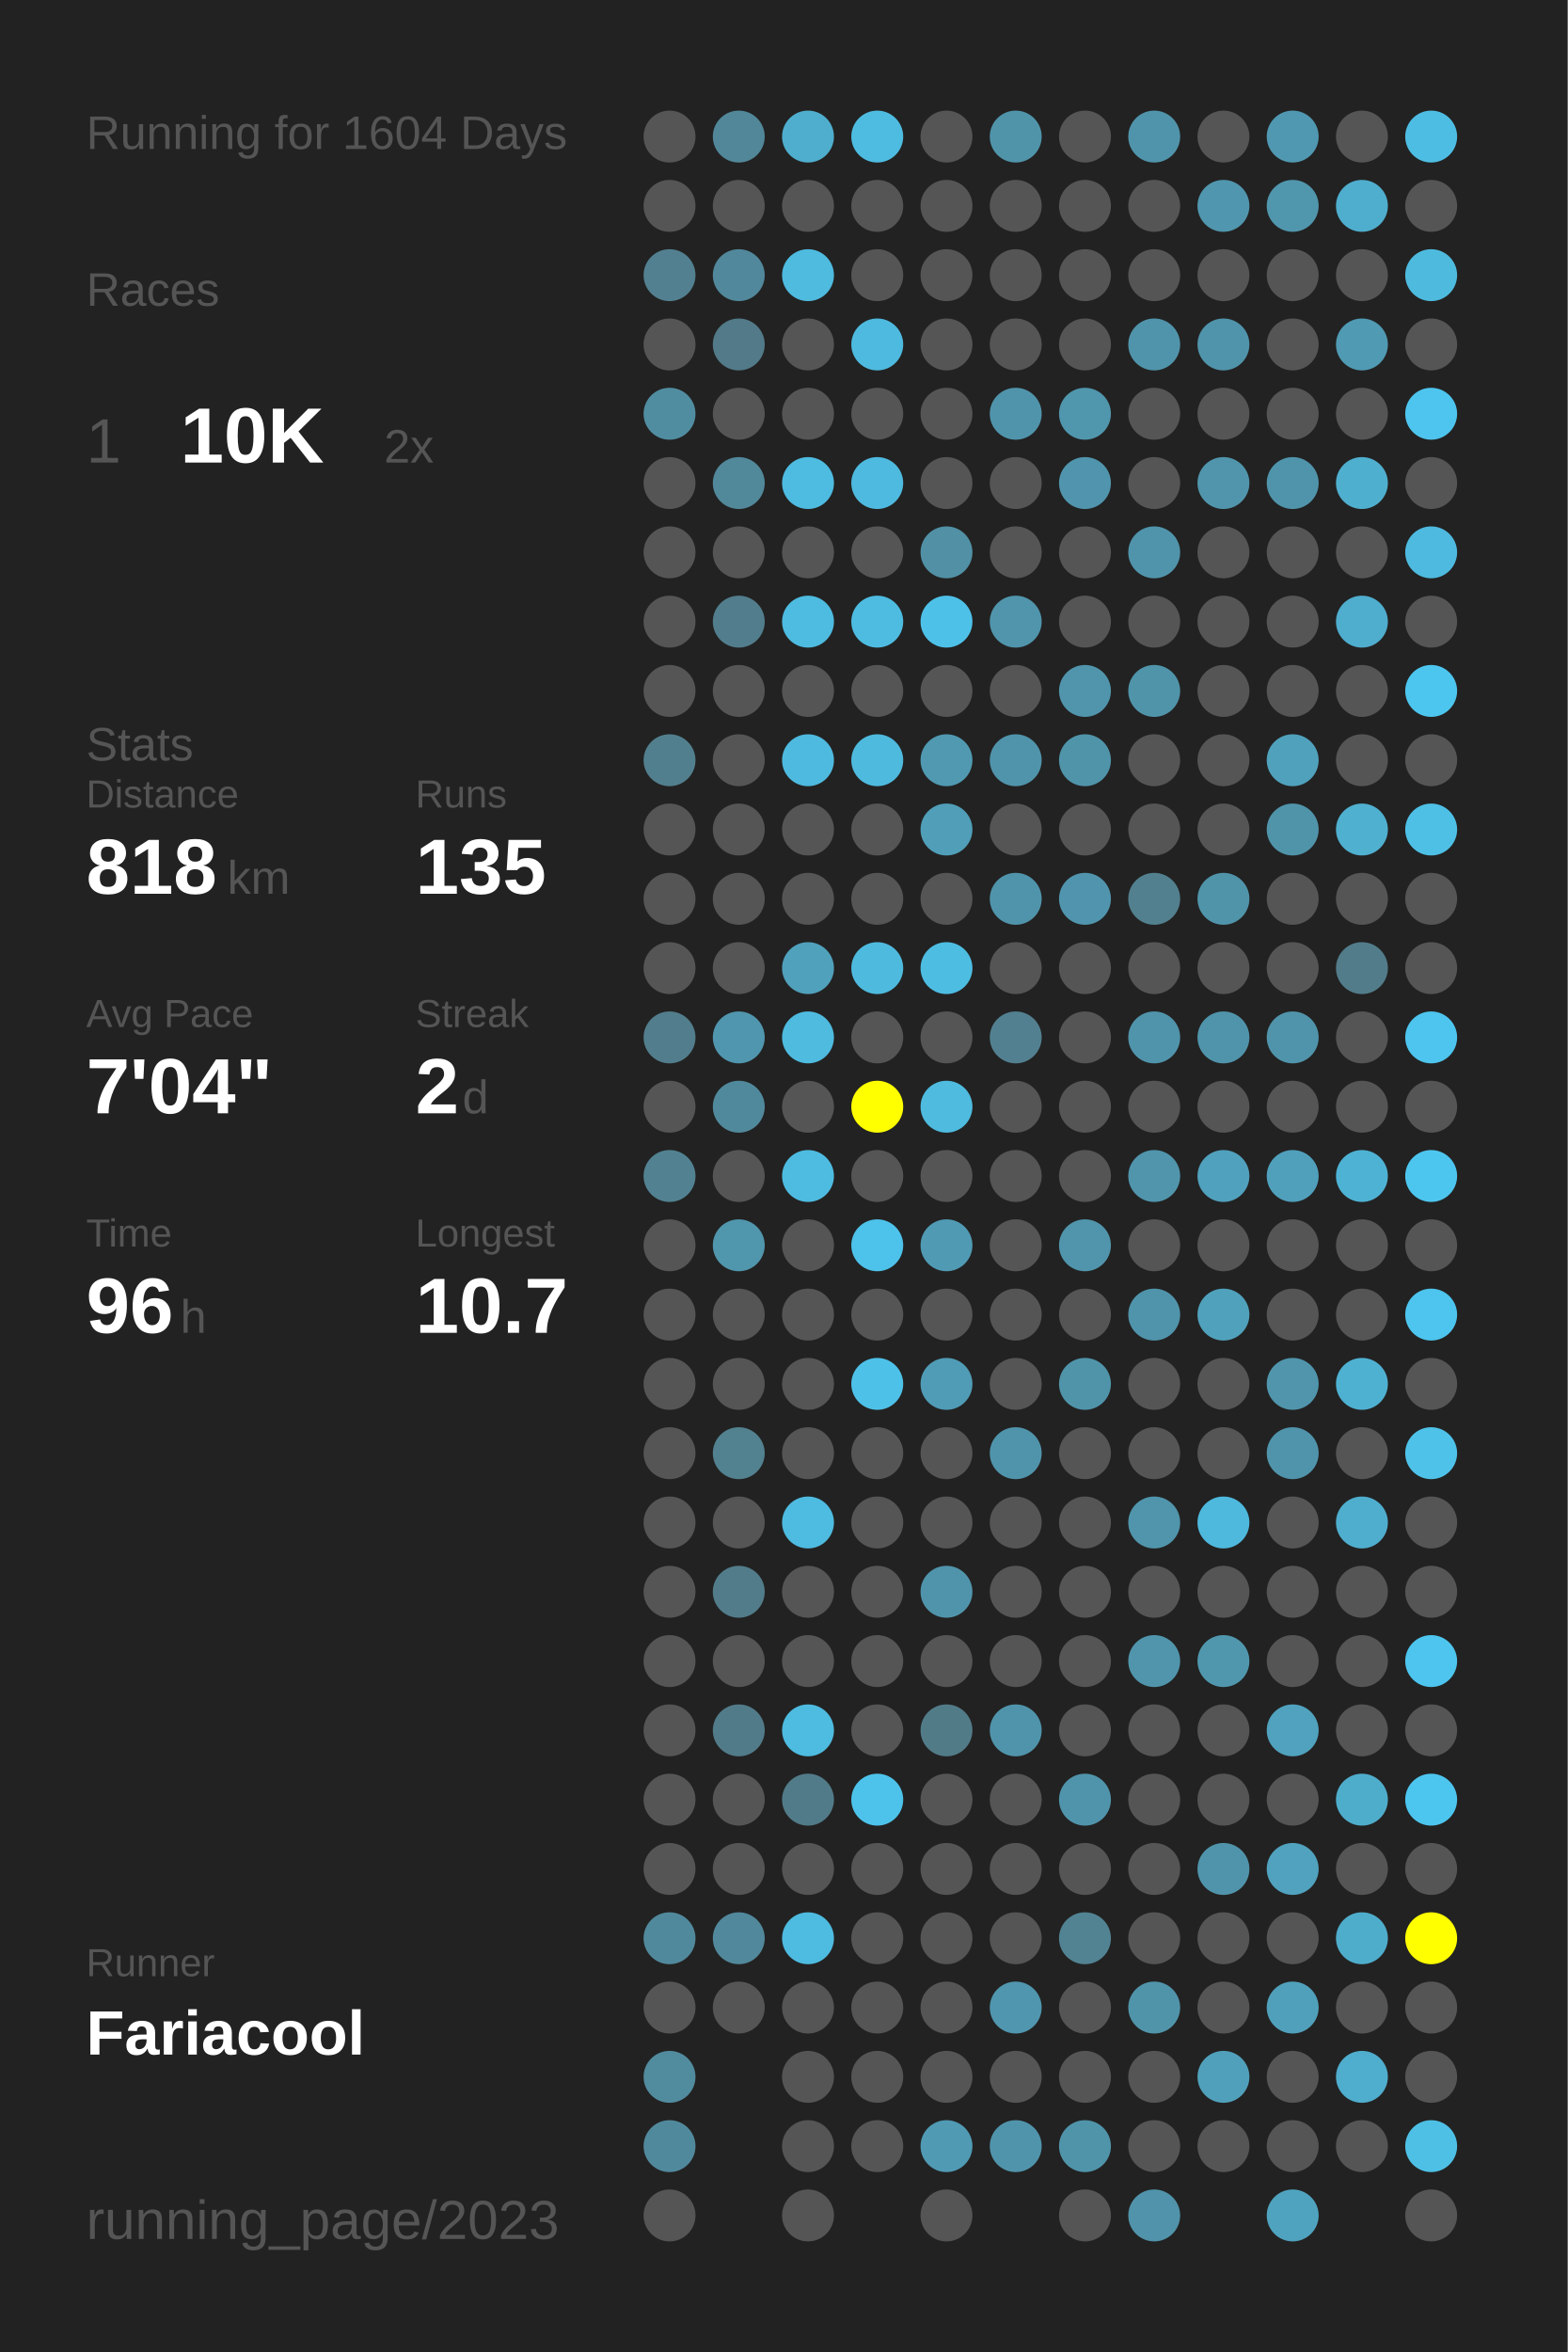
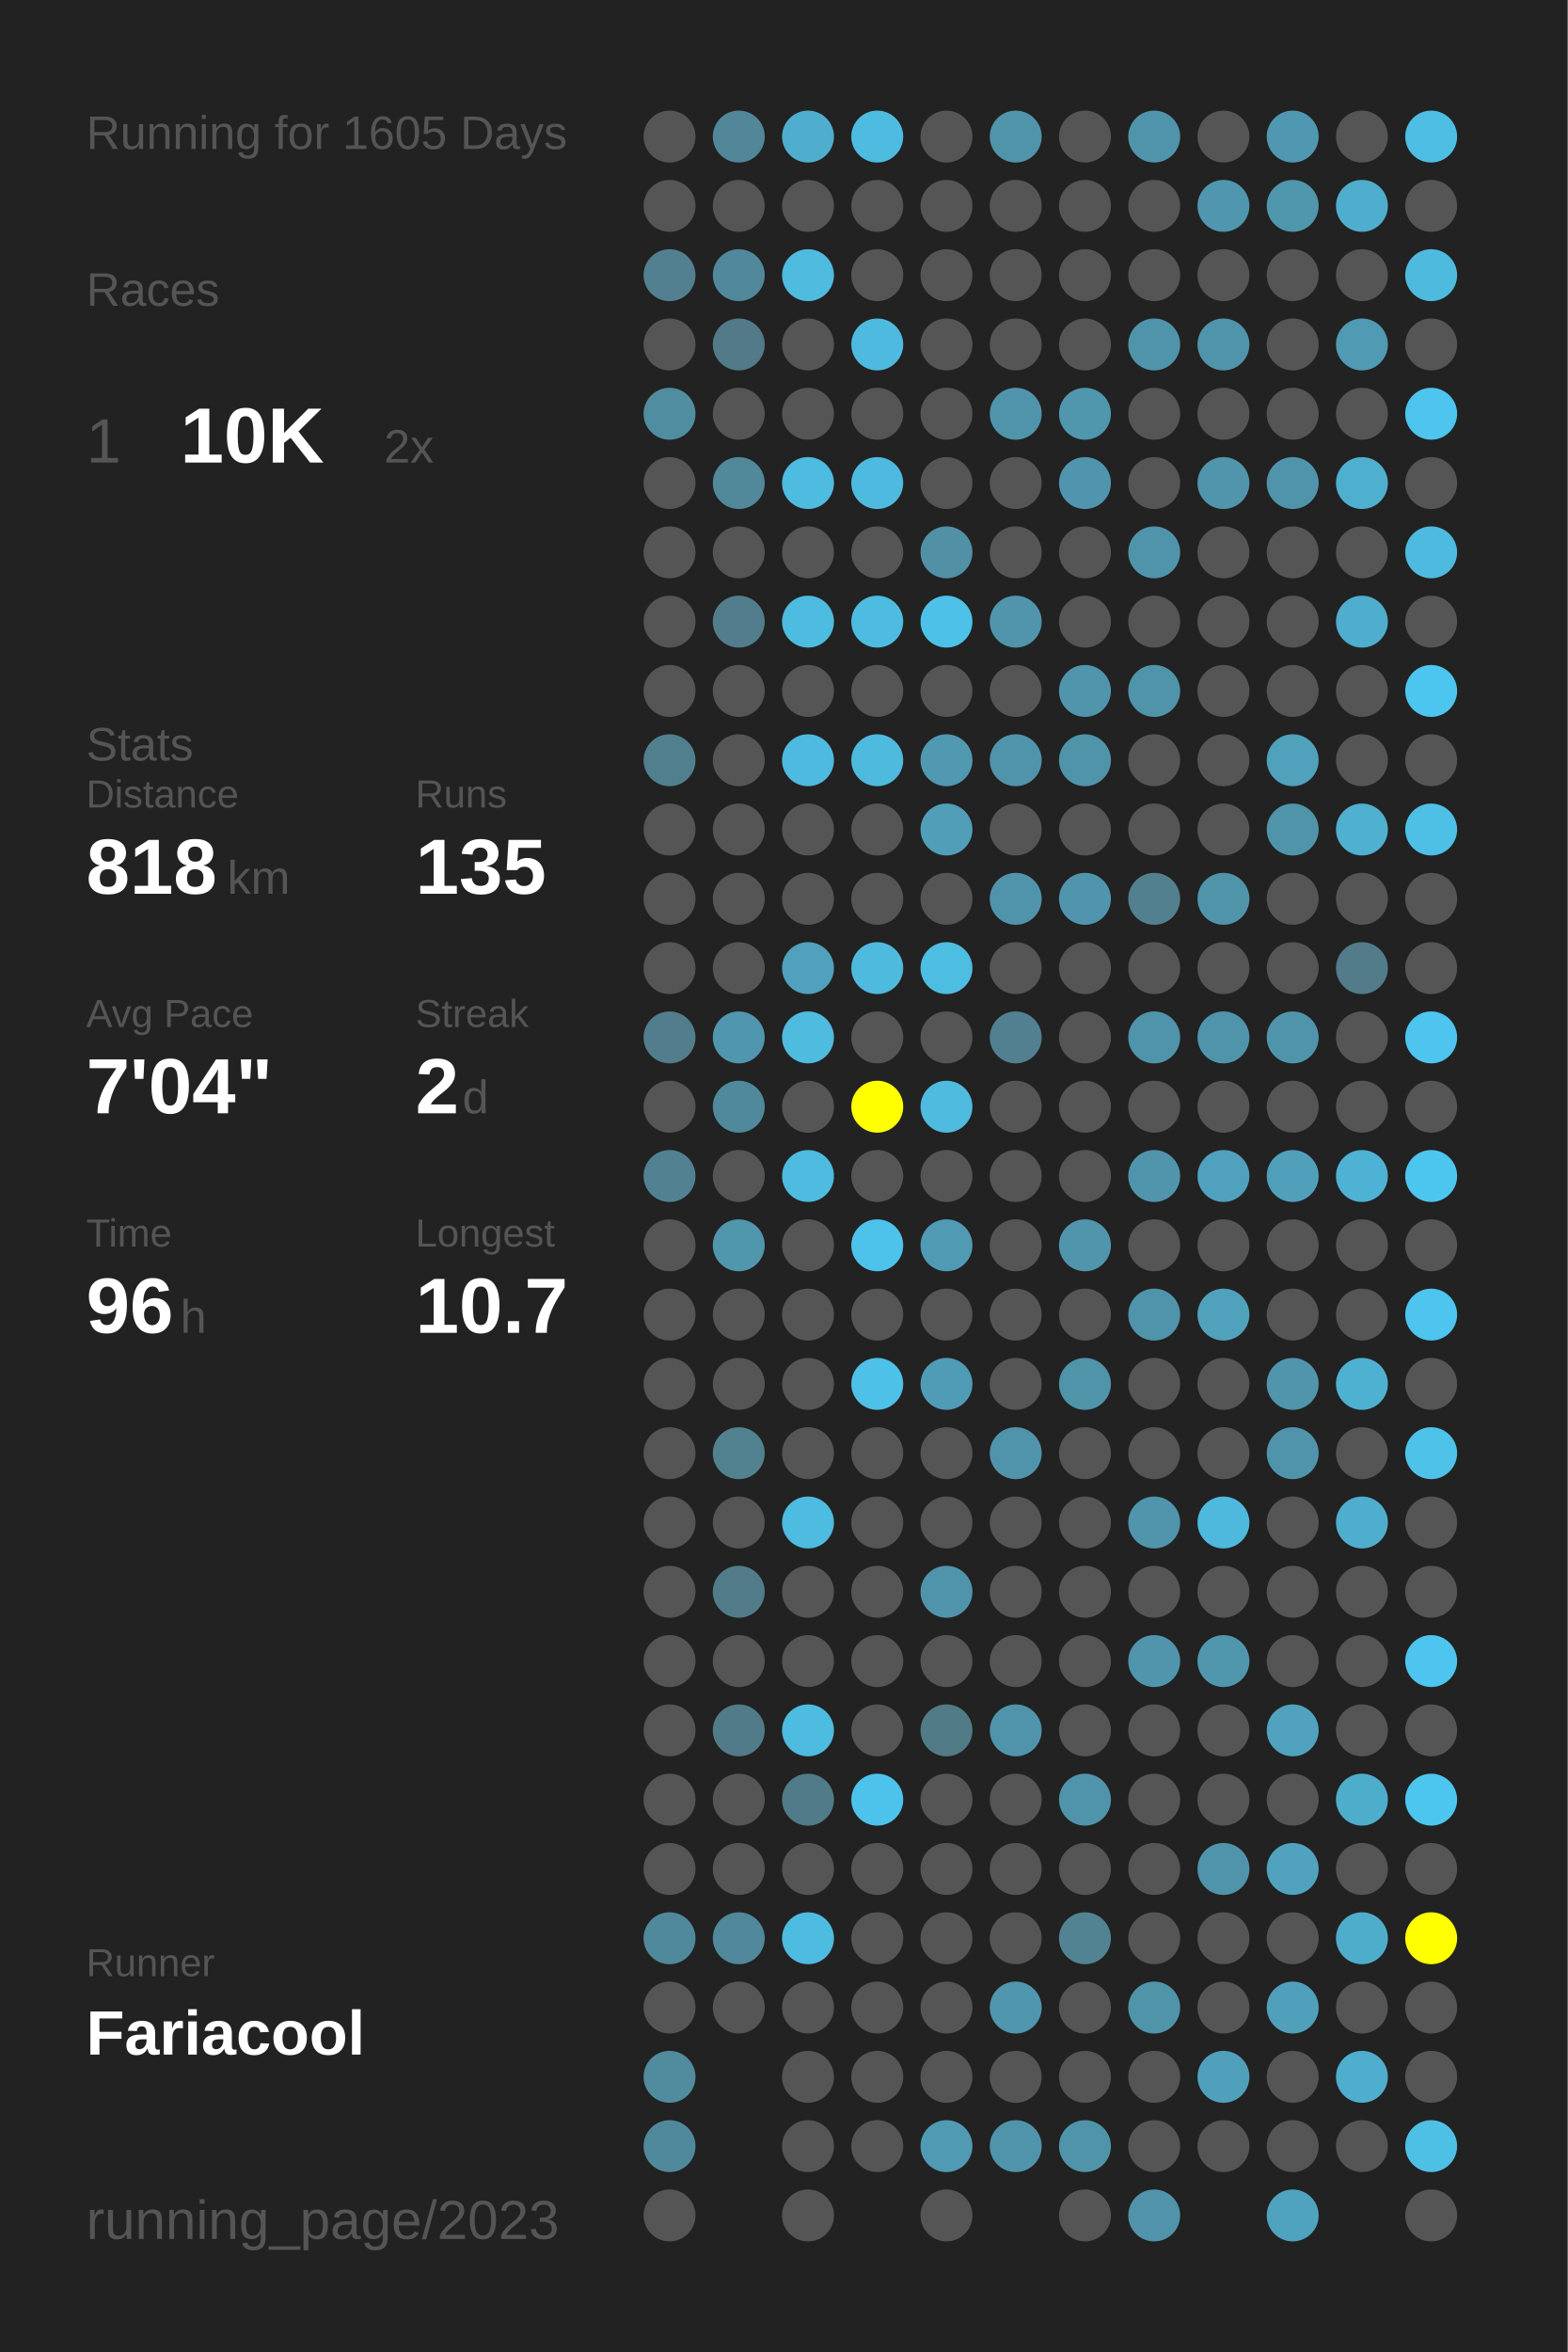
<svg xmlns="http://www.w3.org/2000/svg" baseProfile="full" height="300mm" version="1.1" viewBox="0,0,200,300" width="200mm">
  <defs />
  <rect fill="#222222" height="300" width="200" x="0" y="0" />
-   <text fill="#555555" style="font-size:6px; font-family:Arial;" x="11" y="19">Running for 1604 Days</text>
+   <text fill="#555555" style="font-size:6px; font-family:Arial;" x="11" y="19">Running for 1605 Days</text>
  <text fill="#555555" style="font-size:6px; font-family:Arial;" x="11" y="39">Races</text>
  <text fill="#555555" style="font-size:8px; font-family:Arial;" x="11" y="59">1</text>
  <text fill="#FFFFFF" style="font-size:10px; font-family:Arial; font-weight:bold;" x="23" y="59">10K</text>
  <text fill="#555555" style="font-size:6px; font-family:Arial;" x="49" y="59">2x</text>
  <text fill="#555555" style="font-size:6px; font-family:Arial;" x="11" y="97">Stats</text>
  <text fill="#555555" style="font-size:5px; font-family:Arial;" x="11" y="103">Distance</text>
  <text fill="#FFFFFF" style="font-size:10px; font-family:Arial; font-weight:bold;" x="11" y="114">818</text>
  <text fill="#555555" style="font-size:6px; font-family:Arial;" x="29" y="114">km</text>
  <text fill="#555555" style="font-size:5px; font-family:Arial;" x="53" y="103">Runs</text>
  <text fill="#FFFFFF" style="font-size:10px; font-family:Arial; font-weight:bold;" x="53" y="114">135</text>
  <text fill="#555555" style="font-size:5px; font-family:Arial;" x="11" y="131">Avg Pace</text>
  <text fill="#FFFFFF" style="font-size:10px; font-family:Arial; font-weight:bold;" x="11" y="142">7'04"</text>
  <text fill="#555555" style="font-size:5px; font-family:Arial;" x="53" y="131">Streak</text>
  <text fill="#FFFFFF" style="font-size:10px; font-family:Arial; font-weight:bold;" x="53" y="142">2</text>
  <text fill="#555555" style="font-size:6px; font-family:Arial;" x="59" y="142">d</text>
  <text fill="#555555" style="font-size:5px; font-family:Arial;" x="11" y="159">Time</text>
  <text fill="#FFFFFF" style="font-size:10px; font-family:Arial; font-weight:bold;" x="11" y="170">96</text>
  <text fill="#555555" style="font-size:6px; font-family:Arial;" x="23" y="170">h</text>
  <text fill="#555555" style="font-size:5px; font-family:Arial;" x="53" y="159">Longest</text>
  <text fill="#FFFFFF" style="font-size:10px; font-family:Arial; font-weight:bold;" x="53" y="170">10.7</text>
  <text fill="#555555" style="font-size:5px; font-family:Arial;" x="11" y="252.065">Runner</text>
  <text fill="#FFFFFF" style="font-size:8px; font-family:Arial; font-weight:bold;" x="11" y="262.065">Fariacool</text>
  <text fill="#555555" style="font-size:7px; font-family:Arial;" x="11" y="285.581">running_page/2023</text>
  <circle cx="85.417" cy="17.419" fill="#555555" r="3.312" />
  <circle cx="85.417" cy="26.258" fill="#555555" r="3.312" />
  <circle cx="85.417" cy="35.097" fill="#528090" r="3.312" />
  <circle cx="85.417" cy="43.935" fill="#555555" r="3.312" />
  <circle cx="85.417" cy="52.774" fill="#518da1" r="3.312" />
  <circle cx="85.417" cy="61.613" fill="#555555" r="3.312" />
  <circle cx="85.417" cy="70.452" fill="#555555" r="3.312" />
  <circle cx="85.417" cy="79.29" fill="#555555" r="3.312" />
  <circle cx="85.417" cy="88.129" fill="#555555" r="3.312" />
  <circle cx="85.417" cy="96.968" fill="#527f8e" r="3.312" />
  <circle cx="85.417" cy="105.806" fill="#555555" r="3.312" />
  <circle cx="85.417" cy="114.645" fill="#555555" r="3.312" />
  <circle cx="85.417" cy="123.484" fill="#555555" r="3.312" />
  <circle cx="85.417" cy="132.323" fill="#527d8c" r="3.312" />
  <circle cx="85.417" cy="141.161" fill="#555555" r="3.312" />
  <circle cx="85.417" cy="150" fill="#528292" r="3.312" />
  <circle cx="85.417" cy="158.839" fill="#555555" r="3.312" />
  <circle cx="85.417" cy="167.677" fill="#555555" r="3.312" />
  <circle cx="85.417" cy="176.516" fill="#555555" r="3.312" />
  <circle cx="85.417" cy="185.355" fill="#555555" r="3.312" />
  <circle cx="85.417" cy="194.194" fill="#555555" r="3.312" />
  <circle cx="85.417" cy="203.032" fill="#555555" r="3.312" />
  <circle cx="85.417" cy="211.871" fill="#555555" r="3.312" />
  <circle cx="85.417" cy="220.71" fill="#555555" r="3.312" />
  <circle cx="85.417" cy="229.548" fill="#555555" r="3.312" />
  <circle cx="85.417" cy="238.387" fill="#555555" r="3.312" />
  <circle cx="85.417" cy="247.226" fill="#51899c" r="3.312" />
  <circle cx="85.417" cy="256.065" fill="#555555" r="3.312" />
  <circle cx="85.417" cy="264.903" fill="#518b9e" r="3.312" />
  <circle cx="85.417" cy="273.742" fill="#51899c" r="3.312" />
  <circle cx="85.417" cy="282.581" fill="#555555" r="3.312" />
  <circle cx="94.25" cy="17.419" fill="#518799" r="3.312" />
  <circle cx="94.25" cy="26.258" fill="#555555" r="3.312" />
  <circle cx="94.25" cy="35.097" fill="#51889b" r="3.312" />
  <circle cx="94.25" cy="43.935" fill="#527a88" r="3.312" />
  <circle cx="94.25" cy="52.774" fill="#555555" r="3.312" />
  <circle cx="94.25" cy="61.613" fill="#51889a" r="3.312" />
  <circle cx="94.25" cy="70.452" fill="#555555" r="3.312" />
  <circle cx="94.25" cy="79.29" fill="#527d8c" r="3.312" />
  <circle cx="94.25" cy="88.129" fill="#555555" r="3.312" />
  <circle cx="94.25" cy="96.968" fill="#555555" r="3.312" />
  <circle cx="94.25" cy="105.806" fill="#555555" r="3.312" />
  <circle cx="94.25" cy="114.645" fill="#555555" r="3.312" />
  <circle cx="94.25" cy="123.484" fill="#555555" r="3.312" />
  <circle cx="94.25" cy="132.323" fill="#5096ae" r="3.312" />
  <circle cx="94.25" cy="141.161" fill="#51899c" r="3.312" />
  <circle cx="94.25" cy="150" fill="#555555" r="3.312" />
  <circle cx="94.25" cy="158.839" fill="#5096ad" r="3.312" />
  <circle cx="94.25" cy="167.677" fill="#555555" r="3.312" />
  <circle cx="94.25" cy="176.516" fill="#555555" r="3.312" />
  <circle cx="94.25" cy="185.355" fill="#528190" r="3.312" />
  <circle cx="94.25" cy="194.194" fill="#555555" r="3.312" />
  <circle cx="94.25" cy="203.032" fill="#527c8a" r="3.312" />
  <circle cx="94.25" cy="211.871" fill="#555555" r="3.312" />
  <circle cx="94.25" cy="220.71" fill="#527b89" r="3.312" />
  <circle cx="94.25" cy="229.548" fill="#555555" r="3.312" />
  <circle cx="94.25" cy="238.387" fill="#555555" r="3.312" />
  <circle cx="94.25" cy="247.226" fill="#51889b" r="3.312" />
  <circle cx="94.25" cy="256.065" fill="#555555" r="3.312" />
  <circle cx="103.083" cy="17.419" fill="#4faece" r="3.312" />
  <circle cx="103.083" cy="26.258" fill="#555555" r="3.312" />
  <circle cx="103.083" cy="35.097" fill="#4ebbdf" r="3.312" />
  <circle cx="103.083" cy="43.935" fill="#555555" r="3.312" />
  <circle cx="103.083" cy="52.774" fill="#555555" r="3.312" />
  <circle cx="103.083" cy="61.613" fill="#4ebbe0" r="3.312" />
  <circle cx="103.083" cy="70.452" fill="#555555" r="3.312" />
  <circle cx="103.083" cy="79.29" fill="#4ebbe0" r="3.312" />
  <circle cx="103.083" cy="88.129" fill="#555555" r="3.312" />
  <circle cx="103.083" cy="96.968" fill="#4ebadf" r="3.312" />
  <circle cx="103.083" cy="105.806" fill="#555555" r="3.312" />
  <circle cx="103.083" cy="114.645" fill="#555555" r="3.312" />
  <circle cx="103.083" cy="123.484" fill="#50a1bc" r="3.312" />
  <circle cx="103.083" cy="132.323" fill="#4ebbdf" r="3.312" />
  <circle cx="103.083" cy="141.161" fill="#555555" r="3.312" />
  <circle cx="103.083" cy="150" fill="#4ebbe0" r="3.312" />
  <circle cx="103.083" cy="158.839" fill="#555555" r="3.312" />
  <circle cx="103.083" cy="167.677" fill="#555555" r="3.312" />
  <circle cx="103.083" cy="176.516" fill="#555555" r="3.312" />
  <circle cx="103.083" cy="185.355" fill="#555555" r="3.312" />
  <circle cx="103.083" cy="194.194" fill="#4ebbe0" r="3.312" />
  <circle cx="103.083" cy="203.032" fill="#555555" r="3.312" />
  <circle cx="103.083" cy="211.871" fill="#555555" r="3.312" />
  <circle cx="103.083" cy="220.71" fill="#4ebbe0" r="3.312" />
  <circle cx="103.083" cy="229.548" fill="#527b89" r="3.312" />
  <circle cx="103.083" cy="238.387" fill="#555555" r="3.312" />
  <circle cx="103.083" cy="247.226" fill="#4ebbe0" r="3.312" />
  <circle cx="103.083" cy="256.065" fill="#555555" r="3.312" />
  <circle cx="103.083" cy="264.903" fill="#555555" r="3.312" />
  <circle cx="103.083" cy="273.742" fill="#555555" r="3.312" />
  <circle cx="103.083" cy="282.581" fill="#555555" r="3.312" />
  <circle cx="111.917" cy="17.419" fill="#4ebce1" r="3.312" />
  <circle cx="111.917" cy="26.258" fill="#555555" r="3.312" />
  <circle cx="111.917" cy="35.097" fill="#555555" r="3.312" />
  <circle cx="111.917" cy="43.935" fill="#4ebadf" r="3.312" />
  <circle cx="111.917" cy="52.774" fill="#555555" r="3.312" />
  <circle cx="111.917" cy="61.613" fill="#4ebadf" r="3.312" />
  <circle cx="111.917" cy="70.452" fill="#555555" r="3.312" />
  <circle cx="111.917" cy="79.29" fill="#4ebce1" r="3.312" />
  <circle cx="111.917" cy="88.129" fill="#555555" r="3.312" />
  <circle cx="111.917" cy="96.968" fill="#4ebade" r="3.312" />
  <circle cx="111.917" cy="105.806" fill="#555555" r="3.312" />
  <circle cx="111.917" cy="114.645" fill="#555555" r="3.312" />
  <circle cx="111.917" cy="123.484" fill="#4ebade" r="3.312" />
  <circle cx="111.917" cy="132.323" fill="#555555" r="3.312" />
  <circle cx="111.917" cy="141.161" fill="#FFFF00" r="3.312" />
  <circle cx="111.917" cy="150" fill="#555555" r="3.312" />
  <circle cx="111.917" cy="158.839" fill="#4dc2ea" r="3.312" />
  <circle cx="111.917" cy="167.677" fill="#555555" r="3.312" />
  <circle cx="111.917" cy="176.516" fill="#4ec1e8" r="3.312" />
  <circle cx="111.917" cy="185.355" fill="#555555" r="3.312" />
  <circle cx="111.917" cy="194.194" fill="#555555" r="3.312" />
  <circle cx="111.917" cy="203.032" fill="#555555" r="3.312" />
  <circle cx="111.917" cy="211.871" fill="#555555" r="3.312" />
  <circle cx="111.917" cy="220.71" fill="#555555" r="3.312" />
  <circle cx="111.917" cy="229.548" fill="#4dc3eb" r="3.312" />
  <circle cx="111.917" cy="238.387" fill="#555555" r="3.312" />
  <circle cx="111.917" cy="247.226" fill="#555555" r="3.312" />
  <circle cx="111.917" cy="256.065" fill="#555555" r="3.312" />
  <circle cx="111.917" cy="264.903" fill="#555555" r="3.312" />
  <circle cx="111.917" cy="273.742" fill="#555555" r="3.312" />
  <circle cx="120.75" cy="17.419" fill="#555555" r="3.312" />
  <circle cx="120.75" cy="26.258" fill="#555555" r="3.312" />
  <circle cx="120.75" cy="35.097" fill="#555555" r="3.312" />
  <circle cx="120.75" cy="43.935" fill="#555555" r="3.312" />
  <circle cx="120.75" cy="52.774" fill="#555555" r="3.312" />
  <circle cx="120.75" cy="61.613" fill="#555555" r="3.312" />
  <circle cx="120.75" cy="70.452" fill="#5190a5" r="3.312" />
  <circle cx="120.75" cy="79.29" fill="#4ec1e8" r="3.312" />
  <circle cx="120.75" cy="88.129" fill="#555555" r="3.312" />
  <circle cx="120.75" cy="96.968" fill="#5099b1" r="3.312" />
  <circle cx="120.75" cy="105.806" fill="#509eb8" r="3.312" />
  <circle cx="120.75" cy="114.645" fill="#555555" r="3.312" />
  <circle cx="120.75" cy="123.484" fill="#4ebde2" r="3.312" />
  <circle cx="120.75" cy="132.323" fill="#555555" r="3.312" />
  <circle cx="120.75" cy="141.161" fill="#4ebbdf" r="3.312" />
  <circle cx="120.75" cy="150" fill="#555555" r="3.312" />
  <circle cx="120.75" cy="158.839" fill="#509ab4" r="3.312" />
  <circle cx="120.75" cy="167.677" fill="#555555" r="3.312" />
  <circle cx="120.75" cy="176.516" fill="#509bb5" r="3.312" />
  <circle cx="120.75" cy="185.355" fill="#555555" r="3.312" />
  <circle cx="120.75" cy="194.194" fill="#555555" r="3.312" />
  <circle cx="120.75" cy="203.032" fill="#5094ab" r="3.312" />
  <circle cx="120.75" cy="211.871" fill="#555555" r="3.312" />
  <circle cx="120.75" cy="220.71" fill="#527b88" r="3.312" />
  <circle cx="120.75" cy="229.548" fill="#555555" r="3.312" />
  <circle cx="120.75" cy="238.387" fill="#555555" r="3.312" />
  <circle cx="120.75" cy="247.226" fill="#555555" r="3.312" />
  <circle cx="120.75" cy="256.065" fill="#555555" r="3.312" />
  <circle cx="120.75" cy="264.903" fill="#555555" r="3.312" />
  <circle cx="120.75" cy="273.742" fill="#509ab4" r="3.312" />
  <circle cx="120.75" cy="282.581" fill="#555555" r="3.312" />
  <circle cx="129.583" cy="17.419" fill="#5094aa" r="3.312" />
  <circle cx="129.583" cy="26.258" fill="#555555" r="3.312" />
  <circle cx="129.583" cy="35.097" fill="#555555" r="3.312" />
  <circle cx="129.583" cy="43.935" fill="#555555" r="3.312" />
  <circle cx="129.583" cy="52.774" fill="#5094ab" r="3.312" />
  <circle cx="129.583" cy="61.613" fill="#555555" r="3.312" />
  <circle cx="129.583" cy="70.452" fill="#555555" r="3.312" />
  <circle cx="129.583" cy="79.29" fill="#5095ac" r="3.312" />
  <circle cx="129.583" cy="88.129" fill="#555555" r="3.312" />
  <circle cx="129.583" cy="96.968" fill="#5094ab" r="3.312" />
  <circle cx="129.583" cy="105.806" fill="#555555" r="3.312" />
  <circle cx="129.583" cy="114.645" fill="#5094ab" r="3.312" />
  <circle cx="129.583" cy="123.484" fill="#555555" r="3.312" />
  <circle cx="129.583" cy="132.323" fill="#528090" r="3.312" />
  <circle cx="129.583" cy="141.161" fill="#555555" r="3.312" />
  <circle cx="129.583" cy="150" fill="#555555" r="3.312" />
  <circle cx="129.583" cy="158.839" fill="#555555" r="3.312" />
  <circle cx="129.583" cy="167.677" fill="#555555" r="3.312" />
  <circle cx="129.583" cy="176.516" fill="#555555" r="3.312" />
  <circle cx="129.583" cy="185.355" fill="#5094ab" r="3.312" />
  <circle cx="129.583" cy="194.194" fill="#555555" r="3.312" />
  <circle cx="129.583" cy="203.032" fill="#555555" r="3.312" />
  <circle cx="129.583" cy="211.871" fill="#555555" r="3.312" />
  <circle cx="129.583" cy="220.71" fill="#5094ab" r="3.312" />
  <circle cx="129.583" cy="229.548" fill="#555555" r="3.312" />
  <circle cx="129.583" cy="238.387" fill="#555555" r="3.312" />
  <circle cx="129.583" cy="247.226" fill="#555555" r="3.312" />
  <circle cx="129.583" cy="256.065" fill="#5096ae" r="3.312" />
  <circle cx="129.583" cy="264.903" fill="#555555" r="3.312" />
  <circle cx="129.583" cy="273.742" fill="#5094ab" r="3.312" />
  <circle cx="138.417" cy="17.419" fill="#555555" r="3.312" />
  <circle cx="138.417" cy="26.258" fill="#555555" r="3.312" />
  <circle cx="138.417" cy="35.097" fill="#555555" r="3.312" />
  <circle cx="138.417" cy="43.935" fill="#555555" r="3.312" />
  <circle cx="138.417" cy="52.774" fill="#5096ad" r="3.312" />
  <circle cx="138.417" cy="61.613" fill="#5095ad" r="3.312" />
  <circle cx="138.417" cy="70.452" fill="#555555" r="3.312" />
  <circle cx="138.417" cy="79.29" fill="#555555" r="3.312" />
  <circle cx="138.417" cy="88.129" fill="#5095ac" r="3.312" />
  <circle cx="138.417" cy="96.968" fill="#5094aa" r="3.312" />
  <circle cx="138.417" cy="105.806" fill="#555555" r="3.312" />
  <circle cx="138.417" cy="114.645" fill="#5095ad" r="3.312" />
  <circle cx="138.417" cy="123.484" fill="#555555" r="3.312" />
  <circle cx="138.417" cy="132.323" fill="#555555" r="3.312" />
  <circle cx="138.417" cy="141.161" fill="#555555" r="3.312" />
  <circle cx="138.417" cy="150" fill="#555555" r="3.312" />
  <circle cx="138.417" cy="158.839" fill="#5095ac" r="3.312" />
  <circle cx="138.417" cy="167.677" fill="#555555" r="3.312" />
  <circle cx="138.417" cy="176.516" fill="#5094aa" r="3.312" />
  <circle cx="138.417" cy="185.355" fill="#555555" r="3.312" />
  <circle cx="138.417" cy="194.194" fill="#555555" r="3.312" />
  <circle cx="138.417" cy="203.032" fill="#555555" r="3.312" />
  <circle cx="138.417" cy="211.871" fill="#555555" r="3.312" />
  <circle cx="138.417" cy="220.71" fill="#555555" r="3.312" />
  <circle cx="138.417" cy="229.548" fill="#5094ab" r="3.312" />
  <circle cx="138.417" cy="238.387" fill="#555555" r="3.312" />
  <circle cx="138.417" cy="247.226" fill="#528393" r="3.312" />
  <circle cx="138.417" cy="256.065" fill="#555555" r="3.312" />
  <circle cx="138.417" cy="264.903" fill="#555555" r="3.312" />
  <circle cx="138.417" cy="273.742" fill="#5094aa" r="3.312" />
  <circle cx="138.417" cy="282.581" fill="#555555" r="3.312" />
  <circle cx="147.25" cy="17.419" fill="#5094ab" r="3.312" />
  <circle cx="147.25" cy="26.258" fill="#555555" r="3.312" />
  <circle cx="147.25" cy="35.097" fill="#555555" r="3.312" />
  <circle cx="147.25" cy="43.935" fill="#5094ab" r="3.312" />
  <circle cx="147.25" cy="52.774" fill="#555555" r="3.312" />
  <circle cx="147.25" cy="61.613" fill="#555555" r="3.312" />
  <circle cx="147.25" cy="70.452" fill="#5094ab" r="3.312" />
  <circle cx="147.25" cy="79.29" fill="#555555" r="3.312" />
  <circle cx="147.25" cy="88.129" fill="#5094aa" r="3.312" />
  <circle cx="147.25" cy="96.968" fill="#555555" r="3.312" />
  <circle cx="147.25" cy="105.806" fill="#555555" r="3.312" />
  <circle cx="147.25" cy="114.645" fill="#52808f" r="3.312" />
  <circle cx="147.25" cy="123.484" fill="#555555" r="3.312" />
  <circle cx="147.25" cy="132.323" fill="#5094ab" r="3.312" />
  <circle cx="147.25" cy="141.161" fill="#555555" r="3.312" />
  <circle cx="147.25" cy="150" fill="#5095ac" r="3.312" />
  <circle cx="147.25" cy="158.839" fill="#555555" r="3.312" />
  <circle cx="147.25" cy="167.677" fill="#5094ab" r="3.312" />
  <circle cx="147.25" cy="176.516" fill="#555555" r="3.312" />
  <circle cx="147.25" cy="185.355" fill="#555555" r="3.312" />
  <circle cx="147.25" cy="194.194" fill="#5095ac" r="3.312" />
  <circle cx="147.25" cy="203.032" fill="#555555" r="3.312" />
  <circle cx="147.25" cy="211.871" fill="#5095ac" r="3.312" />
  <circle cx="147.25" cy="220.71" fill="#555555" r="3.312" />
  <circle cx="147.25" cy="229.548" fill="#555555" r="3.312" />
  <circle cx="147.25" cy="238.387" fill="#555555" r="3.312" />
  <circle cx="147.25" cy="247.226" fill="#555555" r="3.312" />
  <circle cx="147.25" cy="256.065" fill="#5094aa" r="3.312" />
  <circle cx="147.25" cy="264.903" fill="#555555" r="3.312" />
  <circle cx="147.25" cy="273.742" fill="#555555" r="3.312" />
  <circle cx="147.25" cy="282.581" fill="#5093aa" r="3.312" />
  <circle cx="156.083" cy="17.419" fill="#555555" r="3.312" />
  <circle cx="156.083" cy="26.258" fill="#5096ae" r="3.312" />
  <circle cx="156.083" cy="35.097" fill="#555555" r="3.312" />
  <circle cx="156.083" cy="43.935" fill="#5094ab" r="3.312" />
  <circle cx="156.083" cy="52.774" fill="#555555" r="3.312" />
  <circle cx="156.083" cy="61.613" fill="#5095ac" r="3.312" />
  <circle cx="156.083" cy="70.452" fill="#555555" r="3.312" />
  <circle cx="156.083" cy="79.29" fill="#555555" r="3.312" />
  <circle cx="156.083" cy="88.129" fill="#555555" r="3.312" />
  <circle cx="156.083" cy="96.968" fill="#555555" r="3.312" />
  <circle cx="156.083" cy="105.806" fill="#555555" r="3.312" />
  <circle cx="156.083" cy="114.645" fill="#5094aa" r="3.312" />
  <circle cx="156.083" cy="123.484" fill="#555555" r="3.312" />
  <circle cx="156.083" cy="132.323" fill="#5094ab" r="3.312" />
  <circle cx="156.083" cy="141.161" fill="#555555" r="3.312" />
  <circle cx="156.083" cy="150" fill="#50a1bd" r="3.312" />
  <circle cx="156.083" cy="158.839" fill="#555555" r="3.312" />
  <circle cx="156.083" cy="167.677" fill="#50a1bc" r="3.312" />
  <circle cx="156.083" cy="176.516" fill="#555555" r="3.312" />
  <circle cx="156.083" cy="185.355" fill="#555555" r="3.312" />
  <circle cx="156.083" cy="194.194" fill="#4eb9dd" r="3.312" />
  <circle cx="156.083" cy="203.032" fill="#555555" r="3.312" />
  <circle cx="156.083" cy="211.871" fill="#5097ae" r="3.312" />
  <circle cx="156.083" cy="220.71" fill="#555555" r="3.312" />
  <circle cx="156.083" cy="229.548" fill="#555555" r="3.312" />
  <circle cx="156.083" cy="238.387" fill="#5094ab" r="3.312" />
  <circle cx="156.083" cy="247.226" fill="#555555" r="3.312" />
  <circle cx="156.083" cy="256.065" fill="#555555" r="3.312" />
  <circle cx="156.083" cy="264.903" fill="#50a0bb" r="3.312" />
  <circle cx="156.083" cy="273.742" fill="#555555" r="3.312" />
  <circle cx="164.917" cy="17.419" fill="#5098b1" r="3.312" />
  <circle cx="164.917" cy="26.258" fill="#5096ad" r="3.312" />
  <circle cx="164.917" cy="35.097" fill="#555555" r="3.312" />
  <circle cx="164.917" cy="43.935" fill="#555555" r="3.312" />
  <circle cx="164.917" cy="52.774" fill="#555555" r="3.312" />
  <circle cx="164.917" cy="61.613" fill="#5094ab" r="3.312" />
  <circle cx="164.917" cy="70.452" fill="#555555" r="3.312" />
  <circle cx="164.917" cy="79.29" fill="#555555" r="3.312" />
  <circle cx="164.917" cy="88.129" fill="#555555" r="3.312" />
  <circle cx="164.917" cy="96.968" fill="#50a1bc" r="3.312" />
  <circle cx="164.917" cy="105.806" fill="#5094aa" r="3.312" />
  <circle cx="164.917" cy="114.645" fill="#555555" r="3.312" />
  <circle cx="164.917" cy="123.484" fill="#555555" r="3.312" />
  <circle cx="164.917" cy="132.323" fill="#5094ab" r="3.312" />
  <circle cx="164.917" cy="141.161" fill="#555555" r="3.312" />
  <circle cx="164.917" cy="150" fill="#50a0bc" r="3.312" />
  <circle cx="164.917" cy="158.839" fill="#555555" r="3.312" />
  <circle cx="164.917" cy="167.677" fill="#555555" r="3.312" />
  <circle cx="164.917" cy="176.516" fill="#5095ac" r="3.312" />
  <circle cx="164.917" cy="185.355" fill="#5094ab" r="3.312" />
  <circle cx="164.917" cy="194.194" fill="#555555" r="3.312" />
  <circle cx="164.917" cy="203.032" fill="#555555" r="3.312" />
  <circle cx="164.917" cy="211.871" fill="#555555" r="3.312" />
  <circle cx="164.917" cy="220.71" fill="#50a2be" r="3.312" />
  <circle cx="164.917" cy="229.548" fill="#555555" r="3.312" />
  <circle cx="164.917" cy="238.387" fill="#50a2be" r="3.312" />
  <circle cx="164.917" cy="247.226" fill="#555555" r="3.312" />
  <circle cx="164.917" cy="256.065" fill="#50a0bb" r="3.312" />
  <circle cx="164.917" cy="264.903" fill="#555555" r="3.312" />
  <circle cx="164.917" cy="273.742" fill="#555555" r="3.312" />
  <circle cx="164.917" cy="282.581" fill="#4fa3bf" r="3.312" />
  <circle cx="173.75" cy="17.419" fill="#555555" r="3.312" />
  <circle cx="173.75" cy="26.258" fill="#4faece" r="3.312" />
  <circle cx="173.75" cy="35.097" fill="#555555" r="3.312" />
  <circle cx="173.75" cy="43.935" fill="#509ab3" r="3.312" />
  <circle cx="173.75" cy="52.774" fill="#555555" r="3.312" />
  <circle cx="173.75" cy="61.613" fill="#4fafcf" r="3.312" />
  <circle cx="173.75" cy="70.452" fill="#555555" r="3.312" />
  <circle cx="173.75" cy="79.29" fill="#4fadce" r="3.312" />
  <circle cx="173.75" cy="88.129" fill="#555555" r="3.312" />
  <circle cx="173.75" cy="96.968" fill="#555555" r="3.312" />
  <circle cx="173.75" cy="105.806" fill="#4fb0d0" r="3.312" />
  <circle cx="173.75" cy="114.645" fill="#555555" r="3.312" />
  <circle cx="173.75" cy="123.484" fill="#527c8a" r="3.312" />
  <circle cx="173.75" cy="132.323" fill="#555555" r="3.312" />
  <circle cx="173.75" cy="141.161" fill="#555555" r="3.312" />
  <circle cx="173.75" cy="150" fill="#4eb2d4" r="3.312" />
  <circle cx="173.75" cy="158.839" fill="#555555" r="3.312" />
  <circle cx="173.75" cy="167.677" fill="#555555" r="3.312" />
  <circle cx="173.75" cy="176.516" fill="#4fb1d2" r="3.312" />
  <circle cx="173.75" cy="185.355" fill="#555555" r="3.312" />
  <circle cx="173.75" cy="194.194" fill="#4faece" r="3.312" />
  <circle cx="173.75" cy="203.032" fill="#555555" r="3.312" />
  <circle cx="173.75" cy="211.871" fill="#555555" r="3.312" />
  <circle cx="173.75" cy="220.71" fill="#555555" r="3.312" />
  <circle cx="173.75" cy="229.548" fill="#4fadcc" r="3.312" />
  <circle cx="173.75" cy="238.387" fill="#555555" r="3.312" />
  <circle cx="173.75" cy="247.226" fill="#4fadcc" r="3.312" />
  <circle cx="173.75" cy="256.065" fill="#555555" r="3.312" />
  <circle cx="173.75" cy="264.903" fill="#4fadcd" r="3.312" />
  <circle cx="173.75" cy="273.742" fill="#555555" r="3.312" />
  <circle cx="182.583" cy="17.419" fill="#4ebde3" r="3.312" />
  <circle cx="182.583" cy="26.258" fill="#555555" r="3.312" />
  <circle cx="182.583" cy="35.097" fill="#4ebade" r="3.312" />
  <circle cx="182.583" cy="43.935" fill="#555555" r="3.312" />
  <circle cx="182.583" cy="52.774" fill="#4dc5ee" r="3.312" />
  <circle cx="182.583" cy="61.613" fill="#555555" r="3.312" />
  <circle cx="182.583" cy="70.452" fill="#4ebadf" r="3.312" />
  <circle cx="182.583" cy="79.29" fill="#555555" r="3.312" />
  <circle cx="182.583" cy="88.129" fill="#4dc6ef" r="3.312" />
  <circle cx="182.583" cy="96.968" fill="#555555" r="3.312" />
  <circle cx="182.583" cy="105.806" fill="#4ec0e6" r="3.312" />
  <circle cx="182.583" cy="114.645" fill="#555555" r="3.312" />
  <circle cx="182.583" cy="123.484" fill="#555555" r="3.312" />
  <circle cx="182.583" cy="132.323" fill="#4dc5ee" r="3.312" />
  <circle cx="182.583" cy="141.161" fill="#555555" r="3.312" />
  <circle cx="182.583" cy="150" fill="#4dc6ef" r="3.312" />
  <circle cx="182.583" cy="158.839" fill="#555555" r="3.312" />
  <circle cx="182.583" cy="167.677" fill="#4dc5ee" r="3.312" />
  <circle cx="182.583" cy="176.516" fill="#555555" r="3.312" />
  <circle cx="182.583" cy="185.355" fill="#4ec2e9" r="3.312" />
  <circle cx="182.583" cy="194.194" fill="#555555" r="3.312" />
  <circle cx="182.583" cy="203.032" fill="#555555" r="3.312" />
  <circle cx="182.583" cy="211.871" fill="#4dc5ee" r="3.312" />
  <circle cx="182.583" cy="220.71" fill="#555555" r="3.312" />
  <circle cx="182.583" cy="229.548" fill="#4dc6ef" r="3.312" />
  <circle cx="182.583" cy="238.387" fill="#555555" r="3.312" />
  <circle cx="182.583" cy="247.226" fill="#FFFF00" r="3.312" />
  <circle cx="182.583" cy="256.065" fill="#555555" r="3.312" />
  <circle cx="182.583" cy="264.903" fill="#555555" r="3.312" />
  <circle cx="182.583" cy="273.742" fill="#4ec0e6" r="3.312" />
  <circle cx="182.583" cy="282.581" fill="#555555" r="3.312" />
</svg>
